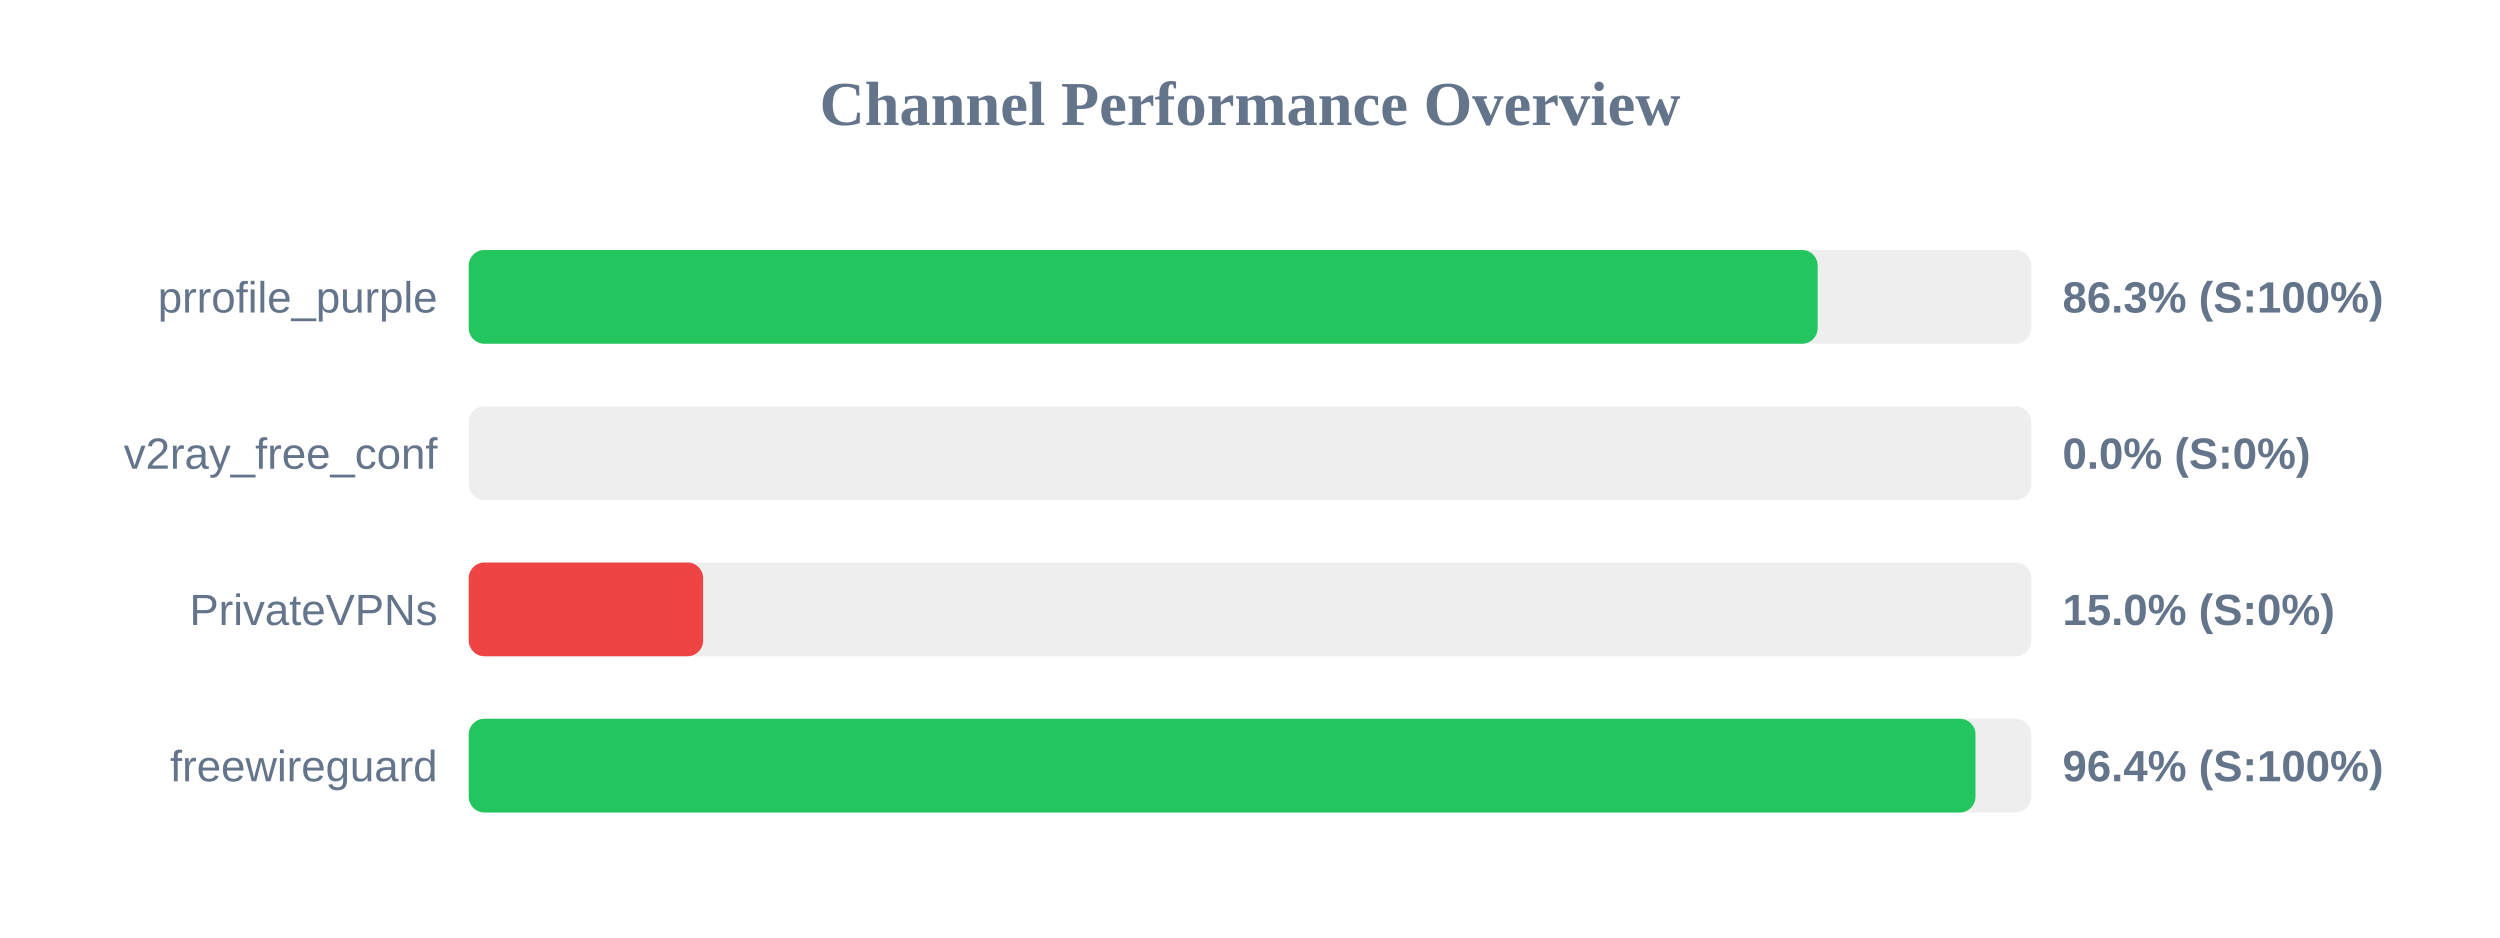
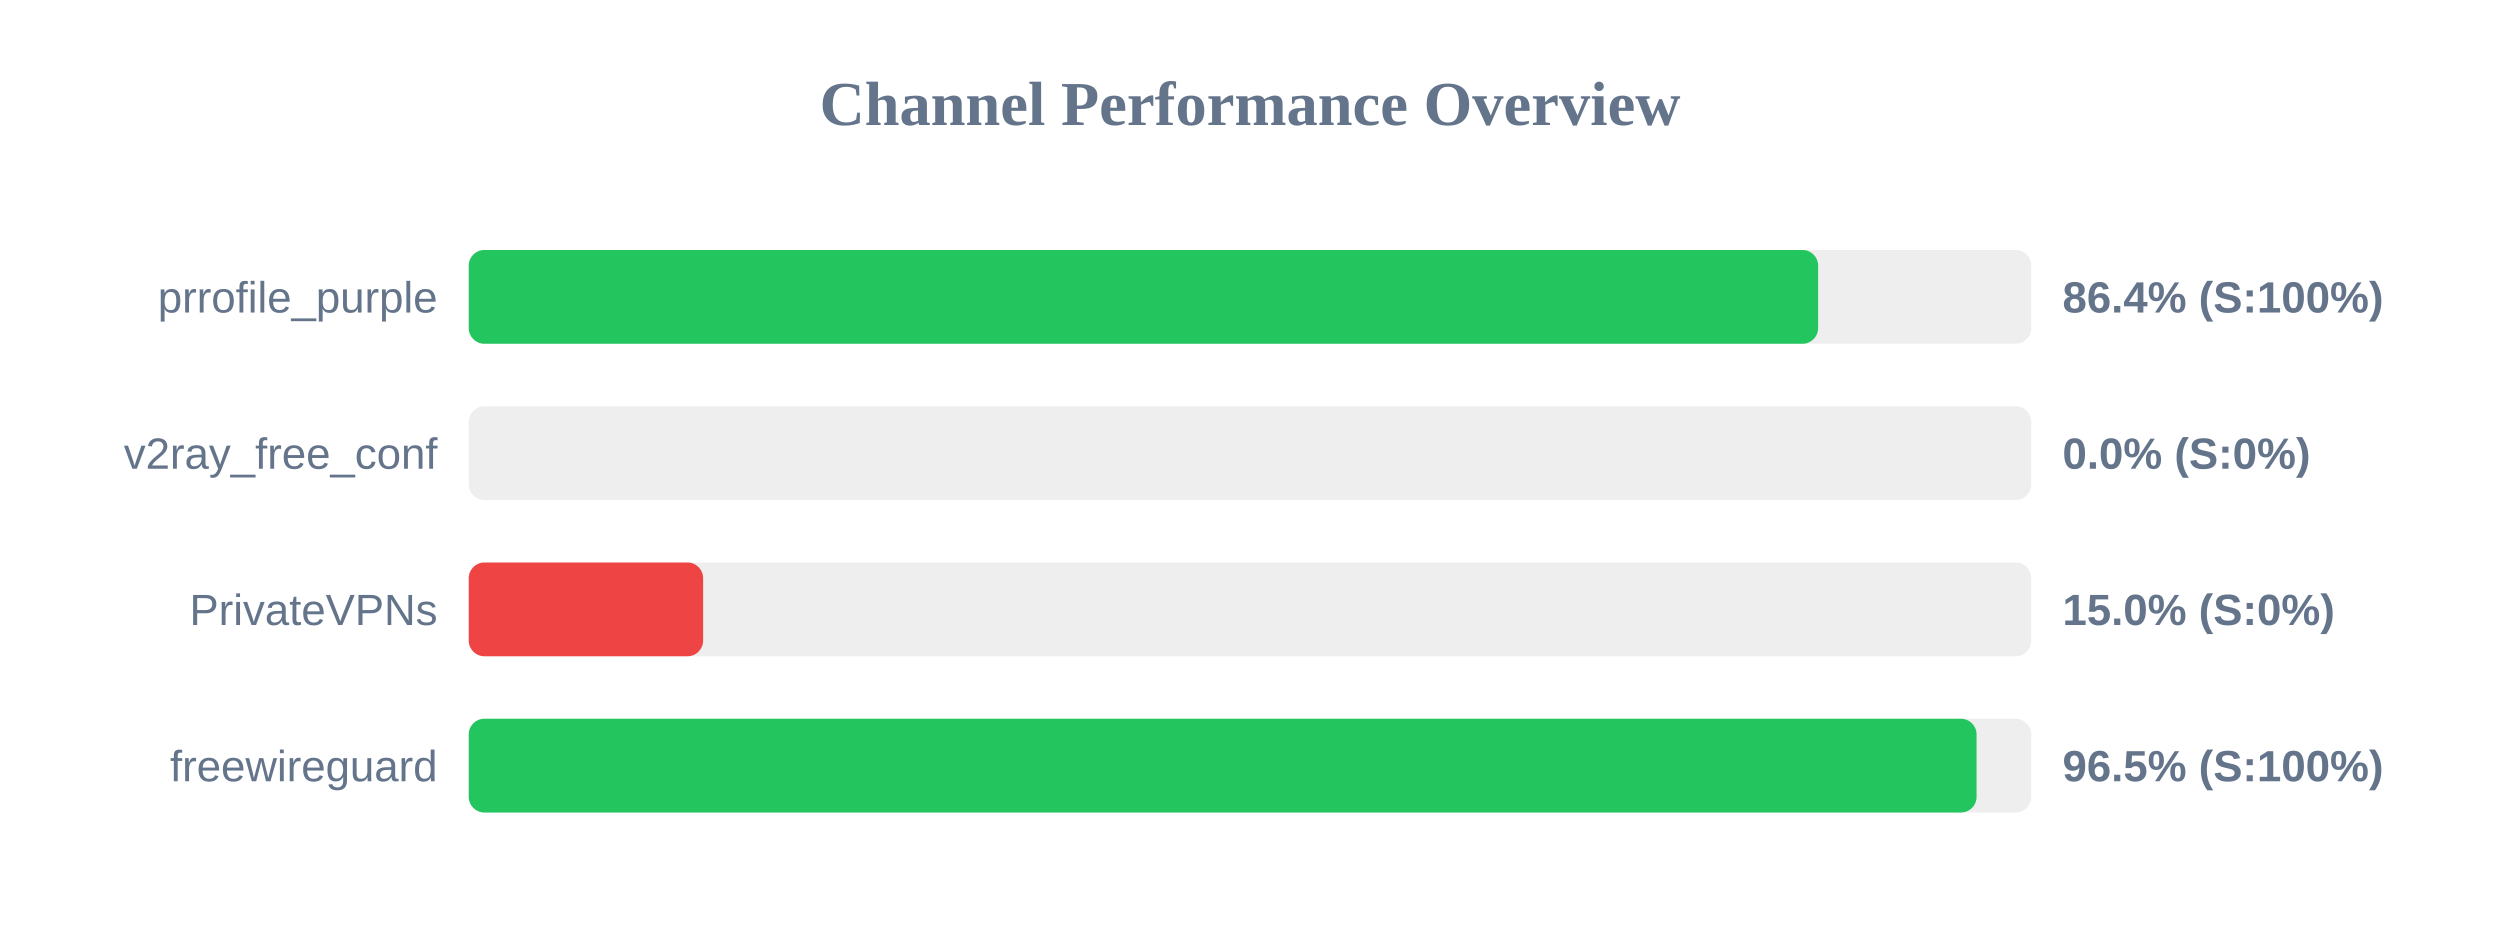
<svg xmlns="http://www.w3.org/2000/svg" width="800" height="300" version="1.1">
  <style>
        .row { font: 14px Arial; fill: #64748b; }
        .score { font: bold 14px Arial; fill: #64748b; }
    </style>
  <text x="400" y="40" text-anchor="middle" font-size="20px" font-weight="bold" fill="#64748b">Channel Performance Overview</text>
  <rect x="150" y="80" width="500" height="30" fill="#eee" rx="5" />
-   <rect x="150" y="80" width="431.65" height="30" fill="#22c55e" rx="5" />
+   <rect x="150" y="80" width="431.8" height="30" fill="#22c55e" rx="5" />
  <text x="140" y="100" text-anchor="end" class="row">prrofile_purple</text>
-   <text x="660" y="100" text-anchor="start" class="score">86.3% (S:100%)</text>
+   <text x="660" y="100" text-anchor="start" class="score">86.4% (S:100%)</text>
  <rect x="150" y="130" width="500" height="30" fill="#eee" rx="5" />
  <rect x="150" y="130" width="0.0" height="30" fill="#ef4444" rx="5" />
  <text x="140" y="150" text-anchor="end" class="row">v2ray_free_conf</text>
  <text x="660" y="150" text-anchor="start" class="score">0.0% (S:0%)</text>
  <rect x="150" y="180" width="500" height="30" fill="#eee" rx="5" />
  <rect x="150" y="180" width="75.0" height="30" fill="#ef4444" rx="5" />
  <text x="140" y="200" text-anchor="end" class="row">PrivateVPNs</text>
  <text x="660" y="200" text-anchor="start" class="score">15.0% (S:0%)</text>
  <rect x="150" y="230" width="500" height="30" fill="#eee" rx="5" />
-   <rect x="150" y="230" width="482.15" height="30" fill="#22c55e" rx="5" />
+   <rect x="150" y="230" width="482.5" height="30" fill="#22c55e" rx="5" />
  <text x="140" y="250" text-anchor="end" class="row">freewireguard</text>
-   <text x="660" y="250" text-anchor="start" class="score">96.4% (S:100%)</text>
+   <text x="660" y="250" text-anchor="start" class="score">96.5% (S:100%)</text>
</svg>
